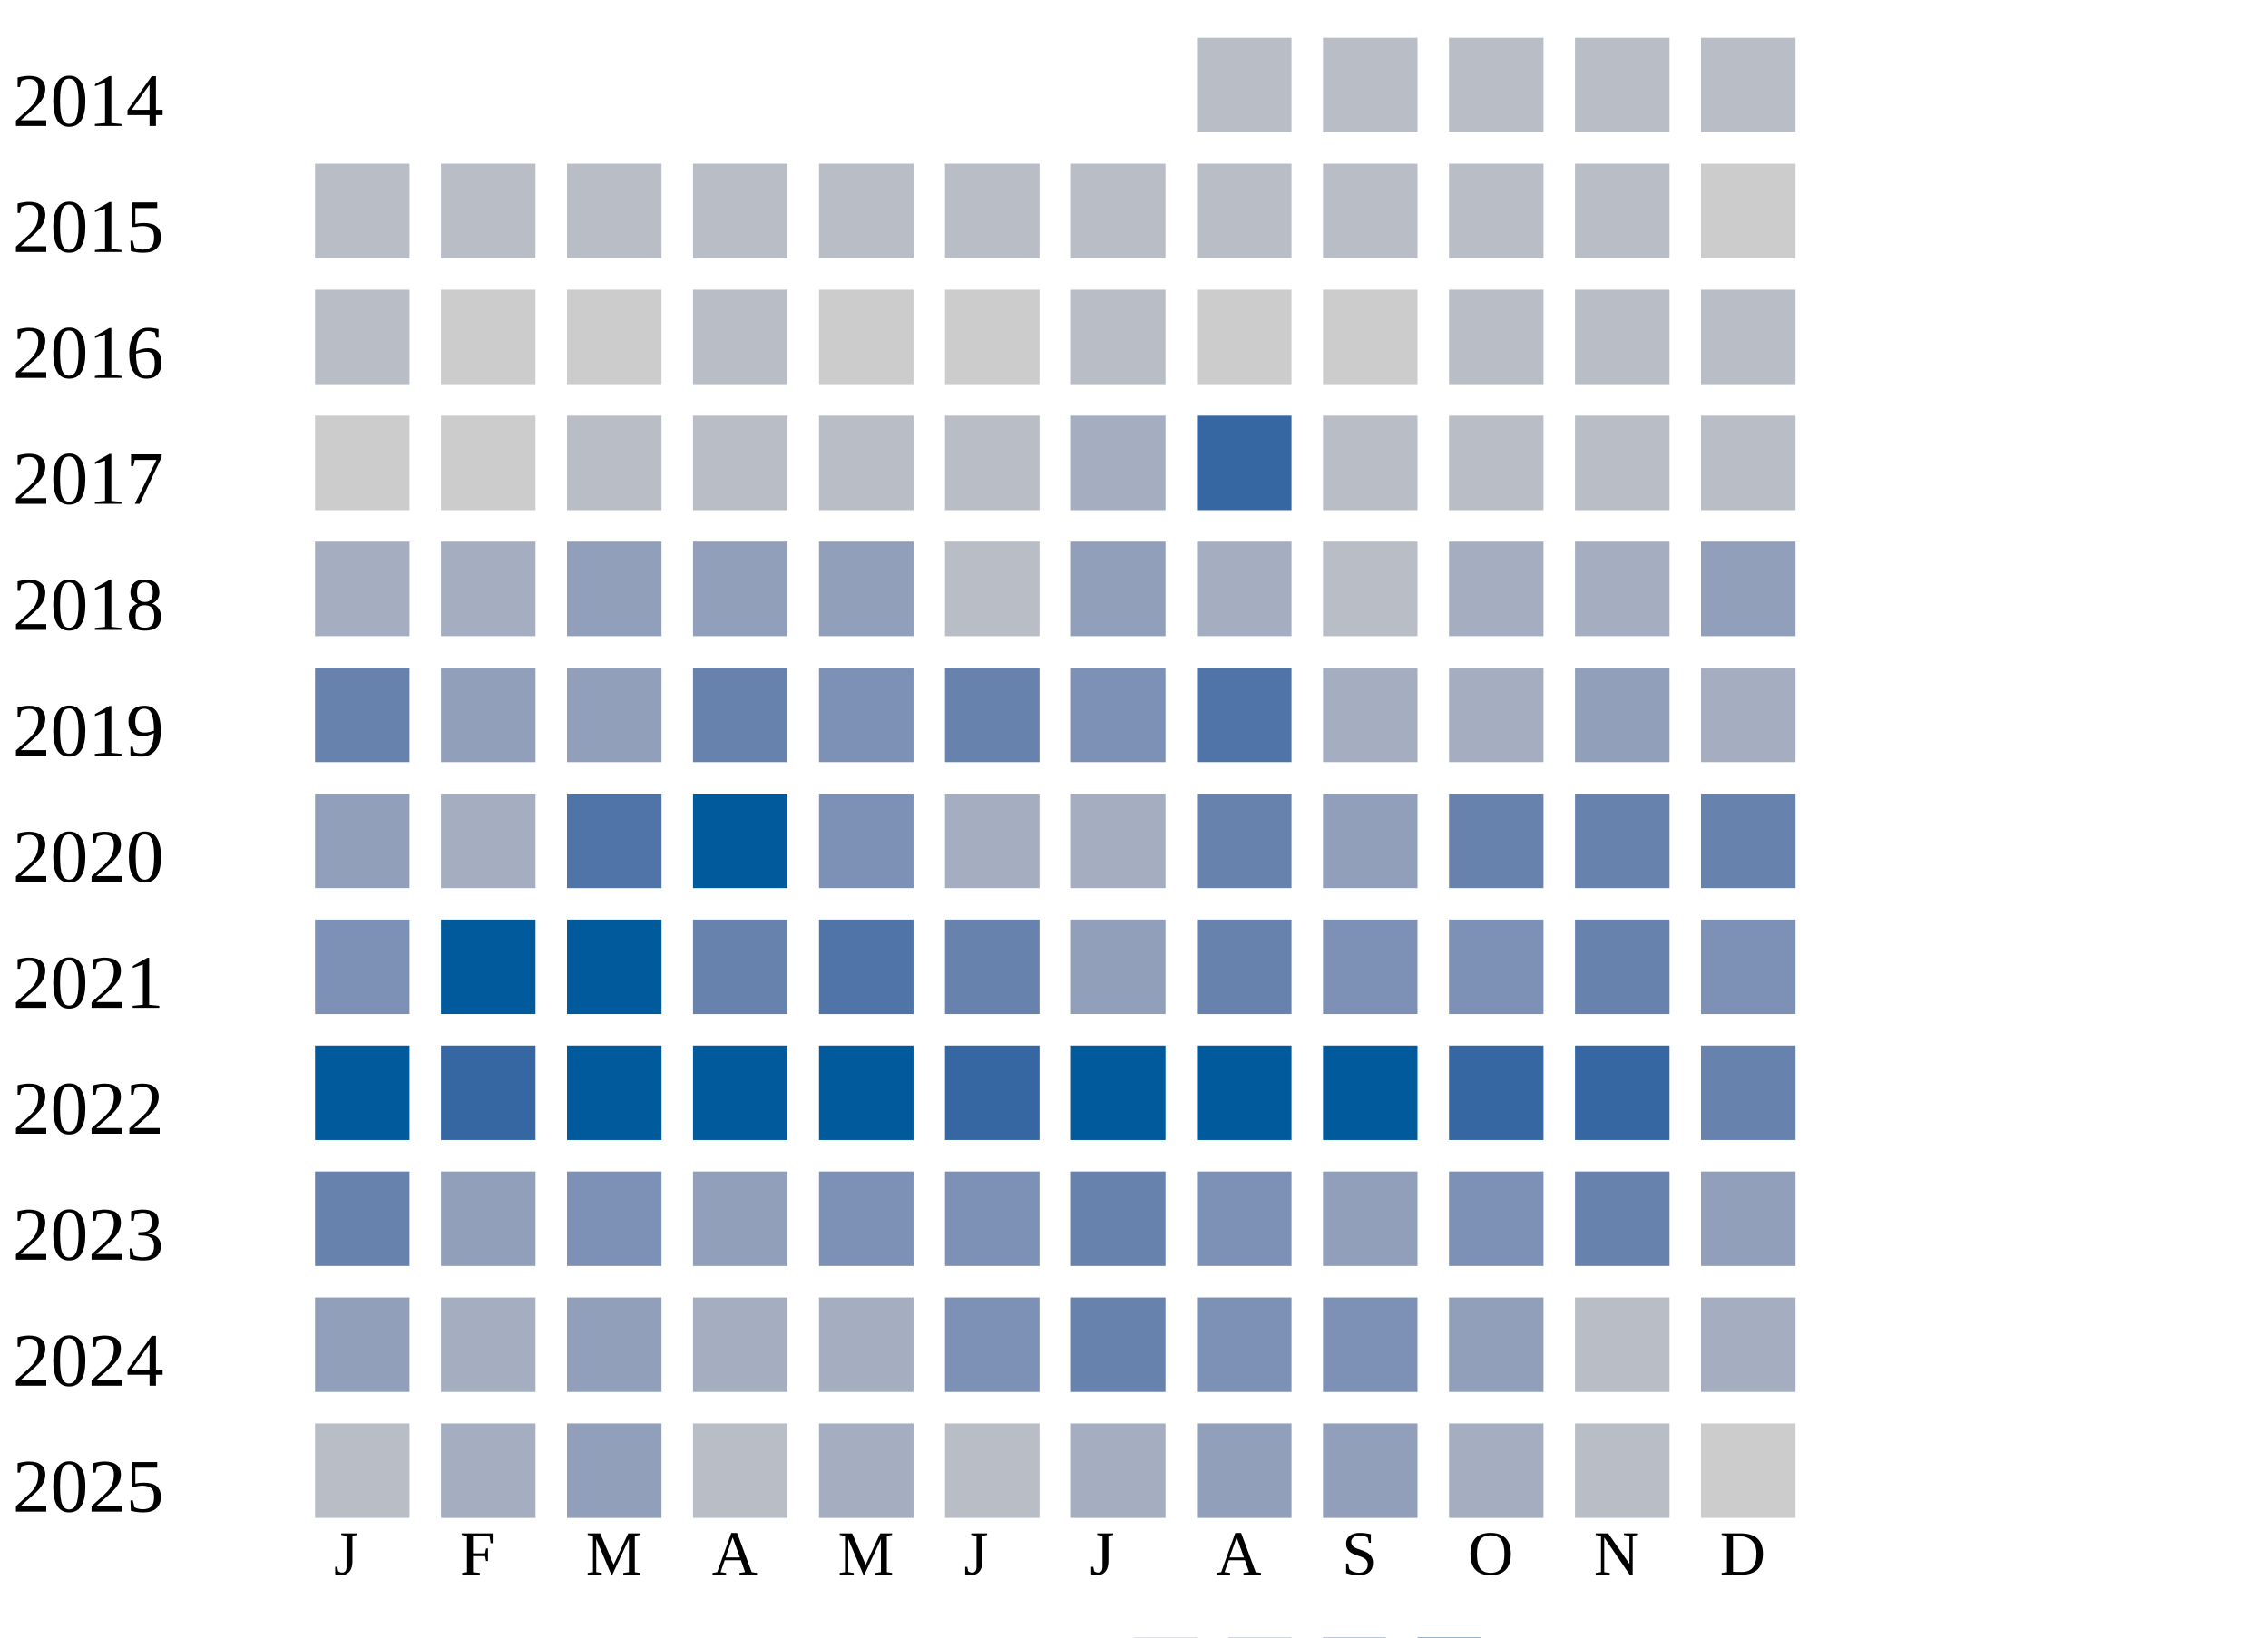
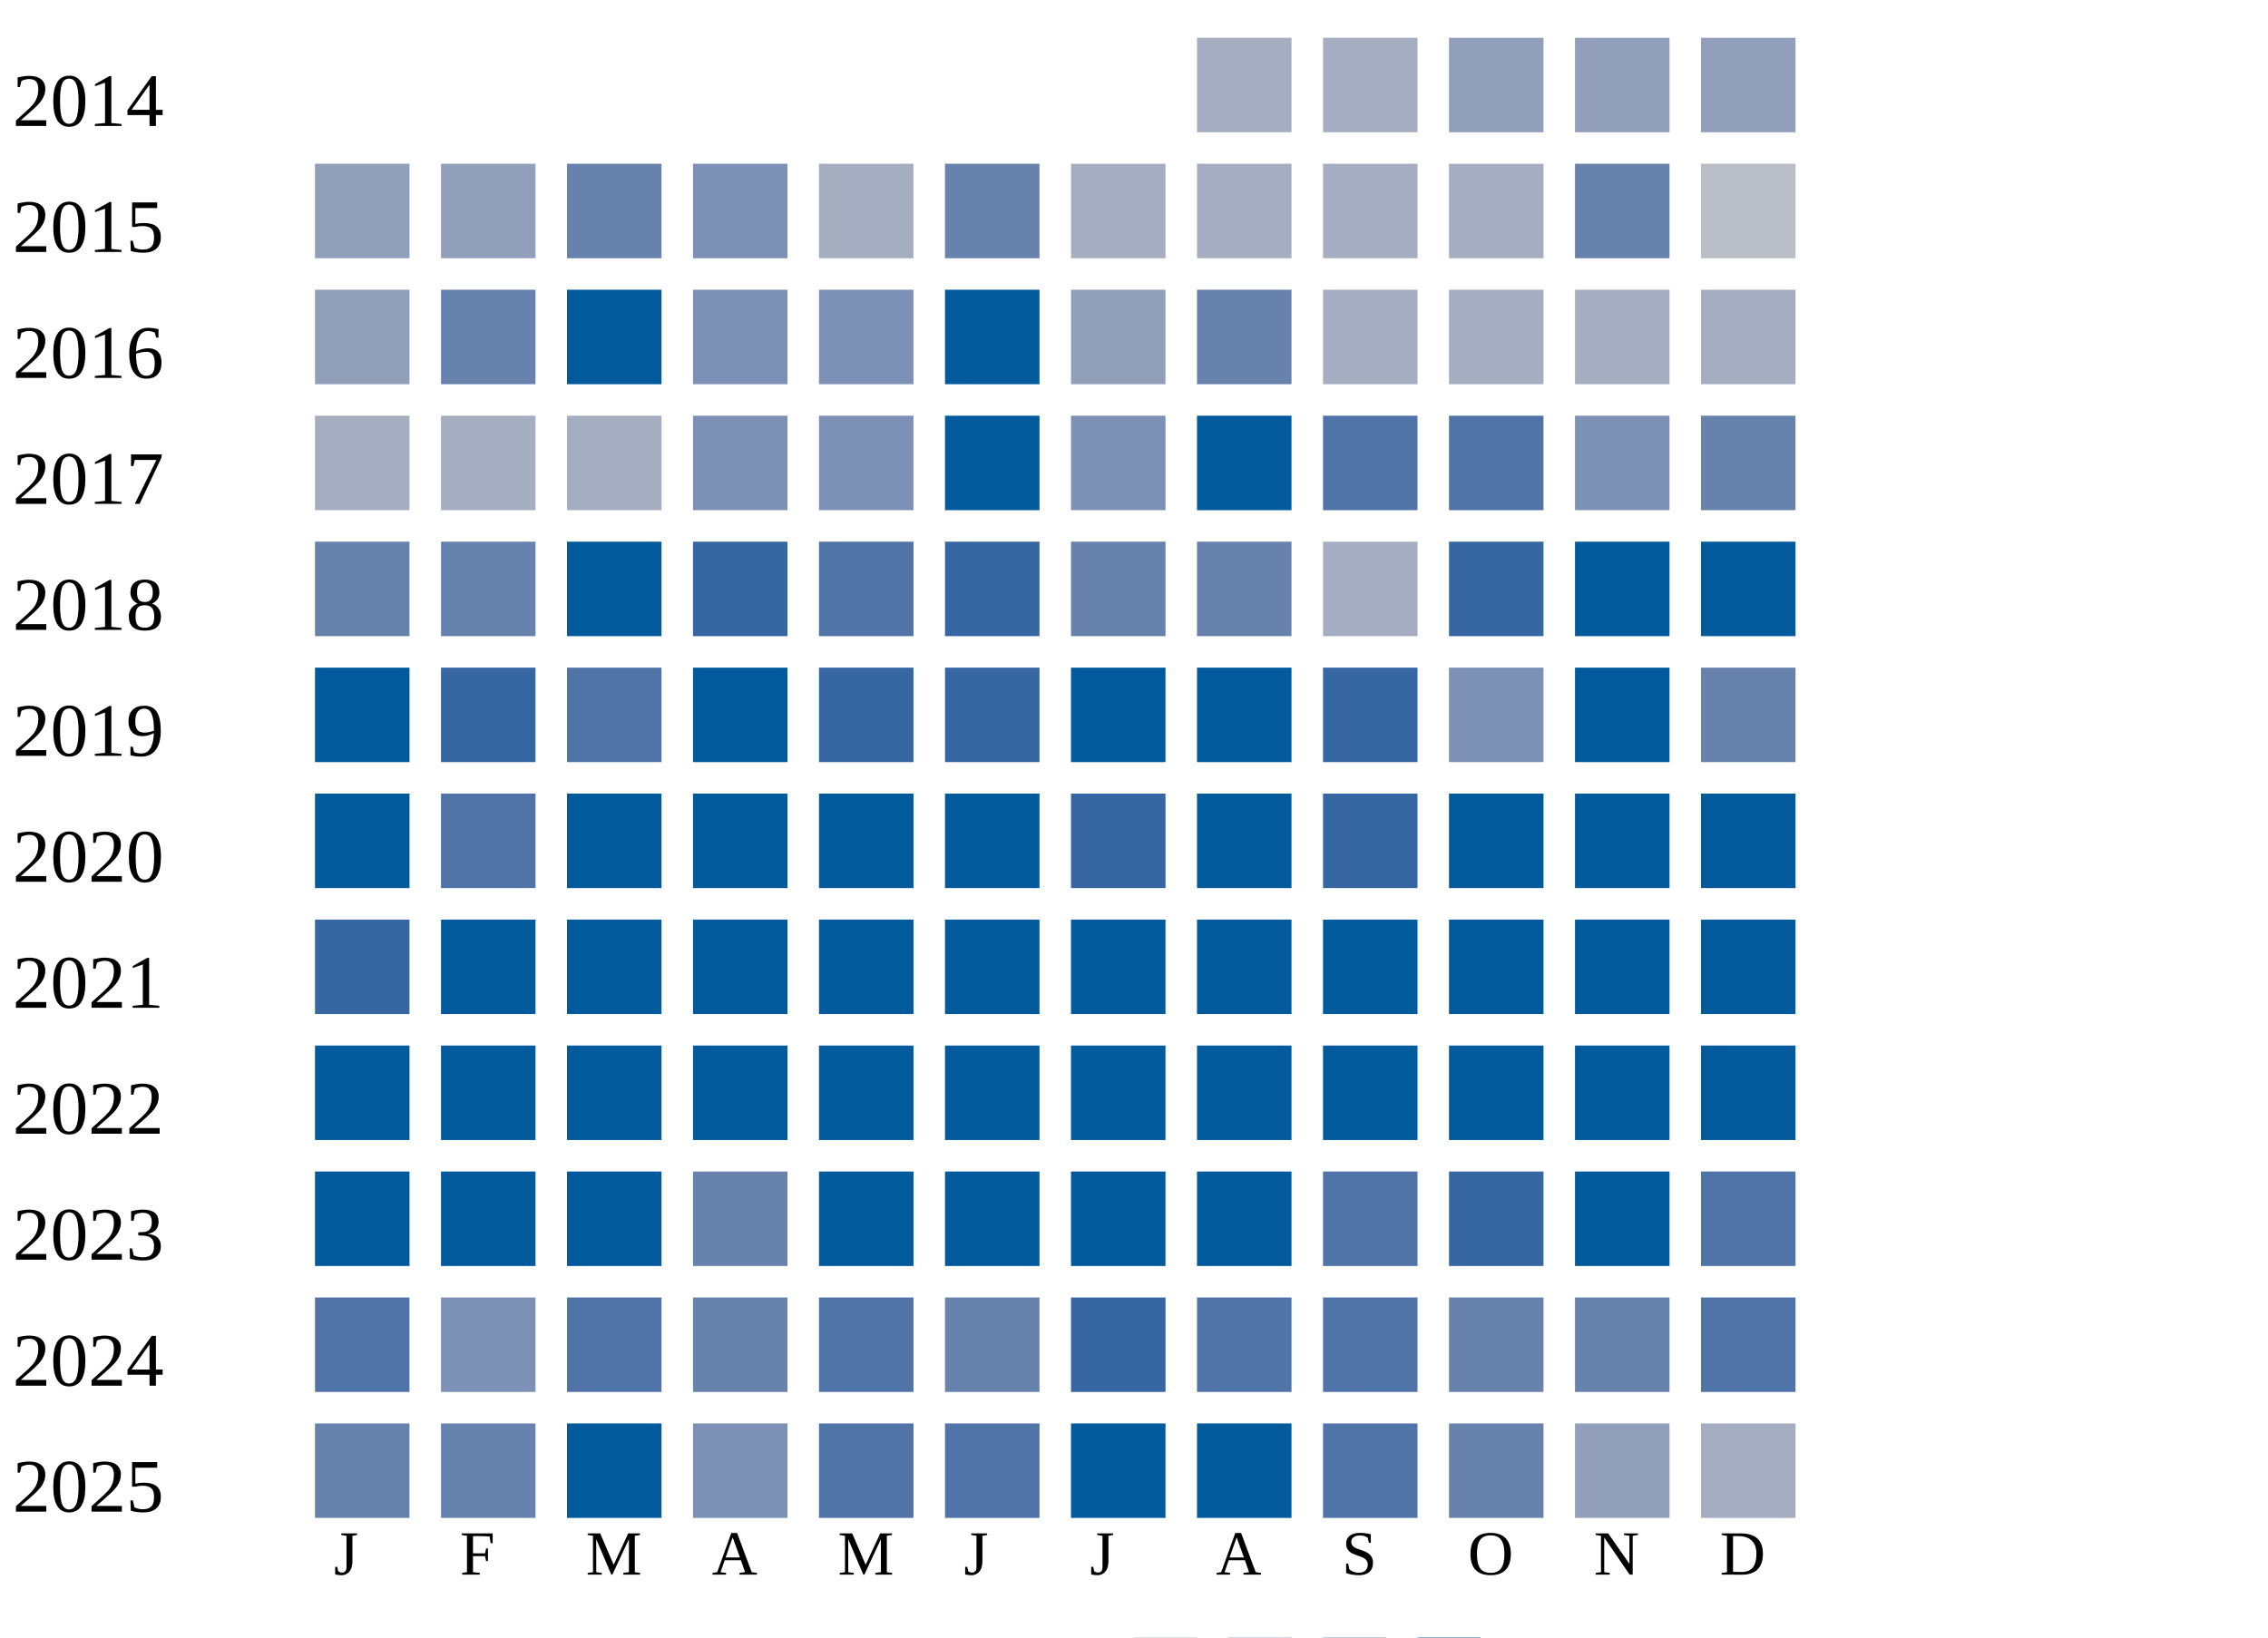
<svg xmlns="http://www.w3.org/2000/svg" width="360" height="260">
  <g transform="translate(0 0)">
    <text x="2" y="20">2014</text>
-     <rect x="190" y="6" width="15" height="15" fill="#b9bdc6" />
-     <rect x="210" y="6" width="15" height="15" fill="#b9bdc6" />
-     <rect x="230" y="6" width="15" height="15" fill="#b9bdc6" />
-     <rect x="250" y="6" width="15" height="15" fill="#b9bdc6" />
-     <rect x="270" y="6" width="15" height="15" fill="#b9bdc6" />
+     <rect x="190" y="6" width="15" height="15" fill="#a5aec0" />
+     <rect x="210" y="6" width="15" height="15" fill="#a5aec0" />
+     <rect x="230" y="6" width="15" height="15" fill="#919fba" />
+     <rect x="250" y="6" width="15" height="15" fill="#919fba" />
+     <rect x="270" y="6" width="15" height="15" fill="#919fba" />
  </g>
  <g transform="translate(0 20)">
    <text x="2" y="20">2015</text>
-     <rect x="50" y="6" width="15" height="15" fill="#b9bdc6" />
-     <rect x="70" y="6" width="15" height="15" fill="#b9bdc6" />
-     <rect x="90" y="6" width="15" height="15" fill="#b9bdc6" />
-     <rect x="110" y="6" width="15" height="15" fill="#b9bdc6" />
-     <rect x="130" y="6" width="15" height="15" fill="#b9bdc6" />
-     <rect x="150" y="6" width="15" height="15" fill="#b9bdc6" />
-     <rect x="170" y="6" width="15" height="15" fill="#b9bdc6" />
-     <rect x="190" y="6" width="15" height="15" fill="#b9bdc6" />
-     <rect x="210" y="6" width="15" height="15" fill="#b9bdc6" />
-     <rect x="230" y="6" width="15" height="15" fill="#b9bdc6" />
-     <rect x="250" y="6" width="15" height="15" fill="#b9bdc6" />
-     <rect x="270" y="6" width="15" height="15" fill="#cccccc" />
+     <rect x="50" y="6" width="15" height="15" fill="#919fba" />
+     <rect x="70" y="6" width="15" height="15" fill="#919fba" />
+     <rect x="90" y="6" width="15" height="15" fill="#6882ae" />
+     <rect x="110" y="6" width="15" height="15" fill="#7d90b5" />
+     <rect x="130" y="6" width="15" height="15" fill="#a5aec0" />
+     <rect x="150" y="6" width="15" height="15" fill="#6882ae" />
+     <rect x="170" y="6" width="15" height="15" fill="#a5aec0" />
+     <rect x="190" y="6" width="15" height="15" fill="#a5aec0" />
+     <rect x="210" y="6" width="15" height="15" fill="#a5aec0" />
+     <rect x="230" y="6" width="15" height="15" fill="#a5aec0" />
+     <rect x="250" y="6" width="15" height="15" fill="#6882ae" />
+     <rect x="270" y="6" width="15" height="15" fill="#b9bdc6" />
  </g>
  <g transform="translate(0 40)">
    <text x="2" y="20">2016</text>
-     <rect x="50" y="6" width="15" height="15" fill="#b9bdc6" />
-     <rect x="70" y="6" width="15" height="15" fill="#cccccc" />
-     <rect x="90" y="6" width="15" height="15" fill="#cccccc" />
-     <rect x="110" y="6" width="15" height="15" fill="#b9bdc6" />
-     <rect x="130" y="6" width="15" height="15" fill="#cccccc" />
-     <rect x="150" y="6" width="15" height="15" fill="#cccccc" />
-     <rect x="170" y="6" width="15" height="15" fill="#b9bdc6" />
-     <rect x="190" y="6" width="15" height="15" fill="#cccccc" />
-     <rect x="210" y="6" width="15" height="15" fill="#cccccc" />
-     <rect x="230" y="6" width="15" height="15" fill="#b9bdc6" />
-     <rect x="250" y="6" width="15" height="15" fill="#b9bdc6" />
-     <rect x="270" y="6" width="15" height="15" fill="#b9bdc6" />
+     <rect x="50" y="6" width="15" height="15" fill="#919fba" />
+     <rect x="70" y="6" width="15" height="15" fill="#6882ae" />
+     <rect x="90" y="6" width="15" height="15" fill="#005a9c" />
+     <rect x="110" y="6" width="15" height="15" fill="#7d90b5" />
+     <rect x="130" y="6" width="15" height="15" fill="#7d90b5" />
+     <rect x="150" y="6" width="15" height="15" fill="#005a9c" />
+     <rect x="170" y="6" width="15" height="15" fill="#919fba" />
+     <rect x="190" y="6" width="15" height="15" fill="#6882ae" />
+     <rect x="210" y="6" width="15" height="15" fill="#a5aec0" />
+     <rect x="230" y="6" width="15" height="15" fill="#a5aec0" />
+     <rect x="250" y="6" width="15" height="15" fill="#a5aec0" />
+     <rect x="270" y="6" width="15" height="15" fill="#a5aec0" />
  </g>
  <g transform="translate(0 60)">
    <text x="2" y="20">2017</text>
-     <rect x="50" y="6" width="15" height="15" fill="#cccccc" />
-     <rect x="70" y="6" width="15" height="15" fill="#cccccc" />
-     <rect x="90" y="6" width="15" height="15" fill="#b9bdc6" />
-     <rect x="110" y="6" width="15" height="15" fill="#b9bdc6" />
-     <rect x="130" y="6" width="15" height="15" fill="#b9bdc6" />
-     <rect x="150" y="6" width="15" height="15" fill="#b9bdc6" />
-     <rect x="170" y="6" width="15" height="15" fill="#a5aec0" />
-     <rect x="190" y="6" width="15" height="15" fill="#3667a2" />
-     <rect x="210" y="6" width="15" height="15" fill="#b9bdc6" />
-     <rect x="230" y="6" width="15" height="15" fill="#b9bdc6" />
-     <rect x="250" y="6" width="15" height="15" fill="#b9bdc6" />
-     <rect x="270" y="6" width="15" height="15" fill="#b9bdc6" />
+     <rect x="50" y="6" width="15" height="15" fill="#a5aec0" />
+     <rect x="70" y="6" width="15" height="15" fill="#a5aec0" />
+     <rect x="90" y="6" width="15" height="15" fill="#a5aec0" />
+     <rect x="110" y="6" width="15" height="15" fill="#7d90b5" />
+     <rect x="130" y="6" width="15" height="15" fill="#7d90b5" />
+     <rect x="150" y="6" width="15" height="15" fill="#005a9c" />
+     <rect x="170" y="6" width="15" height="15" fill="#7d90b5" />
+     <rect x="190" y="6" width="15" height="15" fill="#005a9c" />
+     <rect x="210" y="6" width="15" height="15" fill="#5174a8" />
+     <rect x="230" y="6" width="15" height="15" fill="#5174a8" />
+     <rect x="250" y="6" width="15" height="15" fill="#7d90b5" />
+     <rect x="270" y="6" width="15" height="15" fill="#6882ae" />
  </g>
  <g transform="translate(0 80)">
    <text x="2" y="20">2018</text>
-     <rect x="50" y="6" width="15" height="15" fill="#a5aec0" />
-     <rect x="70" y="6" width="15" height="15" fill="#a5aec0" />
-     <rect x="90" y="6" width="15" height="15" fill="#919fba" />
-     <rect x="110" y="6" width="15" height="15" fill="#919fba" />
-     <rect x="130" y="6" width="15" height="15" fill="#919fba" />
-     <rect x="150" y="6" width="15" height="15" fill="#b9bdc6" />
-     <rect x="170" y="6" width="15" height="15" fill="#919fba" />
-     <rect x="190" y="6" width="15" height="15" fill="#a5aec0" />
-     <rect x="210" y="6" width="15" height="15" fill="#b9bdc6" />
-     <rect x="230" y="6" width="15" height="15" fill="#a5aec0" />
-     <rect x="250" y="6" width="15" height="15" fill="#a5aec0" />
-     <rect x="270" y="6" width="15" height="15" fill="#919fba" />
+     <rect x="50" y="6" width="15" height="15" fill="#6882ae" />
+     <rect x="70" y="6" width="15" height="15" fill="#6882ae" />
+     <rect x="90" y="6" width="15" height="15" fill="#005a9c" />
+     <rect x="110" y="6" width="15" height="15" fill="#3667a2" />
+     <rect x="130" y="6" width="15" height="15" fill="#5174a8" />
+     <rect x="150" y="6" width="15" height="15" fill="#3667a2" />
+     <rect x="170" y="6" width="15" height="15" fill="#6882ae" />
+     <rect x="190" y="6" width="15" height="15" fill="#6882ae" />
+     <rect x="210" y="6" width="15" height="15" fill="#a5aec0" />
+     <rect x="230" y="6" width="15" height="15" fill="#3667a2" />
+     <rect x="250" y="6" width="15" height="15" fill="#005a9c" />
+     <rect x="270" y="6" width="15" height="15" fill="#005a9c" />
  </g>
  <g transform="translate(0 100)">
    <text x="2" y="20">2019</text>
-     <rect x="50" y="6" width="15" height="15" fill="#6882ae" />
-     <rect x="70" y="6" width="15" height="15" fill="#919fba" />
-     <rect x="90" y="6" width="15" height="15" fill="#919fba" />
-     <rect x="110" y="6" width="15" height="15" fill="#6882ae" />
-     <rect x="130" y="6" width="15" height="15" fill="#7d90b5" />
-     <rect x="150" y="6" width="15" height="15" fill="#6882ae" />
-     <rect x="170" y="6" width="15" height="15" fill="#7d90b5" />
-     <rect x="190" y="6" width="15" height="15" fill="#5174a8" />
-     <rect x="210" y="6" width="15" height="15" fill="#a5aec0" />
-     <rect x="230" y="6" width="15" height="15" fill="#a5aec0" />
-     <rect x="250" y="6" width="15" height="15" fill="#919fba" />
-     <rect x="270" y="6" width="15" height="15" fill="#a5aec0" />
+     <rect x="50" y="6" width="15" height="15" fill="#005a9c" />
+     <rect x="70" y="6" width="15" height="15" fill="#3667a2" />
+     <rect x="90" y="6" width="15" height="15" fill="#5174a8" />
+     <rect x="110" y="6" width="15" height="15" fill="#005a9c" />
+     <rect x="130" y="6" width="15" height="15" fill="#3667a2" />
+     <rect x="150" y="6" width="15" height="15" fill="#3667a2" />
+     <rect x="170" y="6" width="15" height="15" fill="#005a9c" />
+     <rect x="190" y="6" width="15" height="15" fill="#005a9c" />
+     <rect x="210" y="6" width="15" height="15" fill="#3667a2" />
+     <rect x="230" y="6" width="15" height="15" fill="#7d90b5" />
+     <rect x="250" y="6" width="15" height="15" fill="#005a9c" />
+     <rect x="270" y="6" width="15" height="15" fill="#6882ae" />
  </g>
  <g transform="translate(0 120)">
    <text x="2" y="20">2020</text>
-     <rect x="50" y="6" width="15" height="15" fill="#919fba" />
-     <rect x="70" y="6" width="15" height="15" fill="#a5aec0" />
-     <rect x="90" y="6" width="15" height="15" fill="#5174a8" />
+     <rect x="50" y="6" width="15" height="15" fill="#005a9c" />
+     <rect x="70" y="6" width="15" height="15" fill="#5174a8" />
+     <rect x="90" y="6" width="15" height="15" fill="#005a9c" />
    <rect x="110" y="6" width="15" height="15" fill="#005a9c" />
-     <rect x="130" y="6" width="15" height="15" fill="#7d90b5" />
-     <rect x="150" y="6" width="15" height="15" fill="#a5aec0" />
-     <rect x="170" y="6" width="15" height="15" fill="#a5aec0" />
-     <rect x="190" y="6" width="15" height="15" fill="#6882ae" />
-     <rect x="210" y="6" width="15" height="15" fill="#919fba" />
-     <rect x="230" y="6" width="15" height="15" fill="#6882ae" />
-     <rect x="250" y="6" width="15" height="15" fill="#6882ae" />
-     <rect x="270" y="6" width="15" height="15" fill="#6882ae" />
+     <rect x="130" y="6" width="15" height="15" fill="#005a9c" />
+     <rect x="150" y="6" width="15" height="15" fill="#005a9c" />
+     <rect x="170" y="6" width="15" height="15" fill="#3667a2" />
+     <rect x="190" y="6" width="15" height="15" fill="#005a9c" />
+     <rect x="210" y="6" width="15" height="15" fill="#3667a2" />
+     <rect x="230" y="6" width="15" height="15" fill="#005a9c" />
+     <rect x="250" y="6" width="15" height="15" fill="#005a9c" />
+     <rect x="270" y="6" width="15" height="15" fill="#005a9c" />
  </g>
  <g transform="translate(0 140)">
    <text x="2" y="20">2021</text>
-     <rect x="50" y="6" width="15" height="15" fill="#7d90b5" />
+     <rect x="50" y="6" width="15" height="15" fill="#3667a2" />
    <rect x="70" y="6" width="15" height="15" fill="#005a9c" />
    <rect x="90" y="6" width="15" height="15" fill="#005a9c" />
-     <rect x="110" y="6" width="15" height="15" fill="#6882ae" />
-     <rect x="130" y="6" width="15" height="15" fill="#5174a8" />
-     <rect x="150" y="6" width="15" height="15" fill="#6882ae" />
-     <rect x="170" y="6" width="15" height="15" fill="#919fba" />
-     <rect x="190" y="6" width="15" height="15" fill="#6882ae" />
-     <rect x="210" y="6" width="15" height="15" fill="#7d90b5" />
-     <rect x="230" y="6" width="15" height="15" fill="#7d90b5" />
-     <rect x="250" y="6" width="15" height="15" fill="#6882ae" />
-     <rect x="270" y="6" width="15" height="15" fill="#7d90b5" />
+     <rect x="110" y="6" width="15" height="15" fill="#005a9c" />
+     <rect x="130" y="6" width="15" height="15" fill="#005a9c" />
+     <rect x="150" y="6" width="15" height="15" fill="#005a9c" />
+     <rect x="170" y="6" width="15" height="15" fill="#005a9c" />
+     <rect x="190" y="6" width="15" height="15" fill="#005a9c" />
+     <rect x="210" y="6" width="15" height="15" fill="#005a9c" />
+     <rect x="230" y="6" width="15" height="15" fill="#005a9c" />
+     <rect x="250" y="6" width="15" height="15" fill="#005a9c" />
+     <rect x="270" y="6" width="15" height="15" fill="#005a9c" />
  </g>
  <g transform="translate(0 160)">
    <text x="2" y="20">2022</text>
    <rect x="50" y="6" width="15" height="15" fill="#005a9c" />
-     <rect x="70" y="6" width="15" height="15" fill="#3667a2" />
+     <rect x="70" y="6" width="15" height="15" fill="#005a9c" />
    <rect x="90" y="6" width="15" height="15" fill="#005a9c" />
    <rect x="110" y="6" width="15" height="15" fill="#005a9c" />
    <rect x="130" y="6" width="15" height="15" fill="#005a9c" />
-     <rect x="150" y="6" width="15" height="15" fill="#3667a2" />
+     <rect x="150" y="6" width="15" height="15" fill="#005a9c" />
    <rect x="170" y="6" width="15" height="15" fill="#005a9c" />
    <rect x="190" y="6" width="15" height="15" fill="#005a9c" />
    <rect x="210" y="6" width="15" height="15" fill="#005a9c" />
-     <rect x="230" y="6" width="15" height="15" fill="#3667a2" />
-     <rect x="250" y="6" width="15" height="15" fill="#3667a2" />
-     <rect x="270" y="6" width="15" height="15" fill="#6882ae" />
+     <rect x="230" y="6" width="15" height="15" fill="#005a9c" />
+     <rect x="250" y="6" width="15" height="15" fill="#005a9c" />
+     <rect x="270" y="6" width="15" height="15" fill="#005a9c" />
  </g>
  <g transform="translate(0 180)">
    <text x="2" y="20">2023</text>
-     <rect x="50" y="6" width="15" height="15" fill="#6882ae" />
-     <rect x="70" y="6" width="15" height="15" fill="#919fba" />
-     <rect x="90" y="6" width="15" height="15" fill="#7d90b5" />
-     <rect x="110" y="6" width="15" height="15" fill="#919fba" />
-     <rect x="130" y="6" width="15" height="15" fill="#7d90b5" />
-     <rect x="150" y="6" width="15" height="15" fill="#7d90b5" />
-     <rect x="170" y="6" width="15" height="15" fill="#6882ae" />
-     <rect x="190" y="6" width="15" height="15" fill="#7d90b5" />
-     <rect x="210" y="6" width="15" height="15" fill="#919fba" />
-     <rect x="230" y="6" width="15" height="15" fill="#7d90b5" />
-     <rect x="250" y="6" width="15" height="15" fill="#6882ae" />
-     <rect x="270" y="6" width="15" height="15" fill="#919fba" />
+     <rect x="50" y="6" width="15" height="15" fill="#005a9c" />
+     <rect x="70" y="6" width="15" height="15" fill="#005a9c" />
+     <rect x="90" y="6" width="15" height="15" fill="#005a9c" />
+     <rect x="110" y="6" width="15" height="15" fill="#6882ae" />
+     <rect x="130" y="6" width="15" height="15" fill="#005a9c" />
+     <rect x="150" y="6" width="15" height="15" fill="#005a9c" />
+     <rect x="170" y="6" width="15" height="15" fill="#005a9c" />
+     <rect x="190" y="6" width="15" height="15" fill="#005a9c" />
+     <rect x="210" y="6" width="15" height="15" fill="#5174a8" />
+     <rect x="230" y="6" width="15" height="15" fill="#3667a2" />
+     <rect x="250" y="6" width="15" height="15" fill="#005a9c" />
+     <rect x="270" y="6" width="15" height="15" fill="#5174a8" />
  </g>
  <g transform="translate(0 200)">
    <text x="2" y="20">2024</text>
-     <rect x="50" y="6" width="15" height="15" fill="#919fba" />
-     <rect x="70" y="6" width="15" height="15" fill="#a5aec0" />
-     <rect x="90" y="6" width="15" height="15" fill="#919fba" />
-     <rect x="110" y="6" width="15" height="15" fill="#a5aec0" />
-     <rect x="130" y="6" width="15" height="15" fill="#a5aec0" />
-     <rect x="150" y="6" width="15" height="15" fill="#7d90b5" />
-     <rect x="170" y="6" width="15" height="15" fill="#6882ae" />
-     <rect x="190" y="6" width="15" height="15" fill="#7d90b5" />
-     <rect x="210" y="6" width="15" height="15" fill="#7d90b5" />
-     <rect x="230" y="6" width="15" height="15" fill="#919fba" />
-     <rect x="250" y="6" width="15" height="15" fill="#b9bdc6" />
-     <rect x="270" y="6" width="15" height="15" fill="#a5aec0" />
+     <rect x="50" y="6" width="15" height="15" fill="#5174a8" />
+     <rect x="70" y="6" width="15" height="15" fill="#7d90b5" />
+     <rect x="90" y="6" width="15" height="15" fill="#5174a8" />
+     <rect x="110" y="6" width="15" height="15" fill="#6882ae" />
+     <rect x="130" y="6" width="15" height="15" fill="#5174a8" />
+     <rect x="150" y="6" width="15" height="15" fill="#6882ae" />
+     <rect x="170" y="6" width="15" height="15" fill="#3667a2" />
+     <rect x="190" y="6" width="15" height="15" fill="#5174a8" />
+     <rect x="210" y="6" width="15" height="15" fill="#5174a8" />
+     <rect x="230" y="6" width="15" height="15" fill="#6882ae" />
+     <rect x="250" y="6" width="15" height="15" fill="#6882ae" />
+     <rect x="270" y="6" width="15" height="15" fill="#5174a8" />
  </g>
  <g transform="translate(0 220)">
    <text x="2" y="20">2025</text>
-     <rect x="50" y="6" width="15" height="15" fill="#b9bdc6" />
-     <rect x="70" y="6" width="15" height="15" fill="#a5aec0" />
-     <rect x="90" y="6" width="15" height="15" fill="#919fba" />
-     <rect x="110" y="6" width="15" height="15" fill="#b9bdc6" />
-     <rect x="130" y="6" width="15" height="15" fill="#a5aec0" />
-     <rect x="150" y="6" width="15" height="15" fill="#b9bdc6" />
-     <rect x="170" y="6" width="15" height="15" fill="#a5aec0" />
-     <rect x="190" y="6" width="15" height="15" fill="#919fba" />
-     <rect x="210" y="6" width="15" height="15" fill="#919fba" />
-     <rect x="230" y="6" width="15" height="15" fill="#a5aec0" />
-     <rect x="250" y="6" width="15" height="15" fill="#b9bdc6" />
-     <rect x="270" y="6" width="15" height="15" fill="#cccccc" />
+     <rect x="50" y="6" width="15" height="15" fill="#6882ae" />
+     <rect x="70" y="6" width="15" height="15" fill="#6882ae" />
+     <rect x="90" y="6" width="15" height="15" fill="#005a9c" />
+     <rect x="110" y="6" width="15" height="15" fill="#7d90b5" />
+     <rect x="130" y="6" width="15" height="15" fill="#5174a8" />
+     <rect x="150" y="6" width="15" height="15" fill="#5174a8" />
+     <rect x="170" y="6" width="15" height="15" fill="#005a9c" />
+     <rect x="190" y="6" width="15" height="15" fill="#005a9c" />
+     <rect x="210" y="6" width="15" height="15" fill="#5174a8" />
+     <rect x="230" y="6" width="15" height="15" fill="#6882ae" />
+     <rect x="250" y="6" width="15" height="15" fill="#919fba" />
+     <rect x="270" y="6" width="15" height="15" fill="#a5aec0" />
  </g>
  <text style="font-size: 10px; text-align: center" x="53" y="250">J</text>
  <text style="font-size: 10px; text-align: center" x="73" y="250">F</text>
  <text style="font-size: 10px; text-align: center" x="93" y="250">M</text>
  <text style="font-size: 10px; text-align: center" x="113" y="250">A</text>
  <text style="font-size: 10px; text-align: center" x="133" y="250">M</text>
  <text style="font-size: 10px; text-align: center" x="153" y="250">J</text>
  <text style="font-size: 10px; text-align: center" x="173" y="250">J</text>
  <text style="font-size: 10px; text-align: center" x="193" y="250">A</text>
  <text style="font-size: 10px; text-align: center" x="213" y="250">S</text>
  <text style="font-size: 10px; text-align: center" x="233" y="250">O</text>
  <text style="font-size: 10px; text-align: center" x="253" y="250">N</text>
  <text style="font-size: 10px; text-align: center" x="273" y="250">D</text>
  <text style="font-size: 10px;" x="155" y="269">Less</text>
  <rect fill="#b9bdc6" width="10" height="10" x="180" y="260" />
  <rect fill="#919fba" width="10" height="10" x="195" y="260" />
  <rect fill="#6882ae" width="10" height="10" x="210" y="260" />
  <rect fill="#005a9c" width="10" height="10" x="225" y="260" />
  <text x="240" y="269" style="font-size: 10px;">More</text>
</svg>
